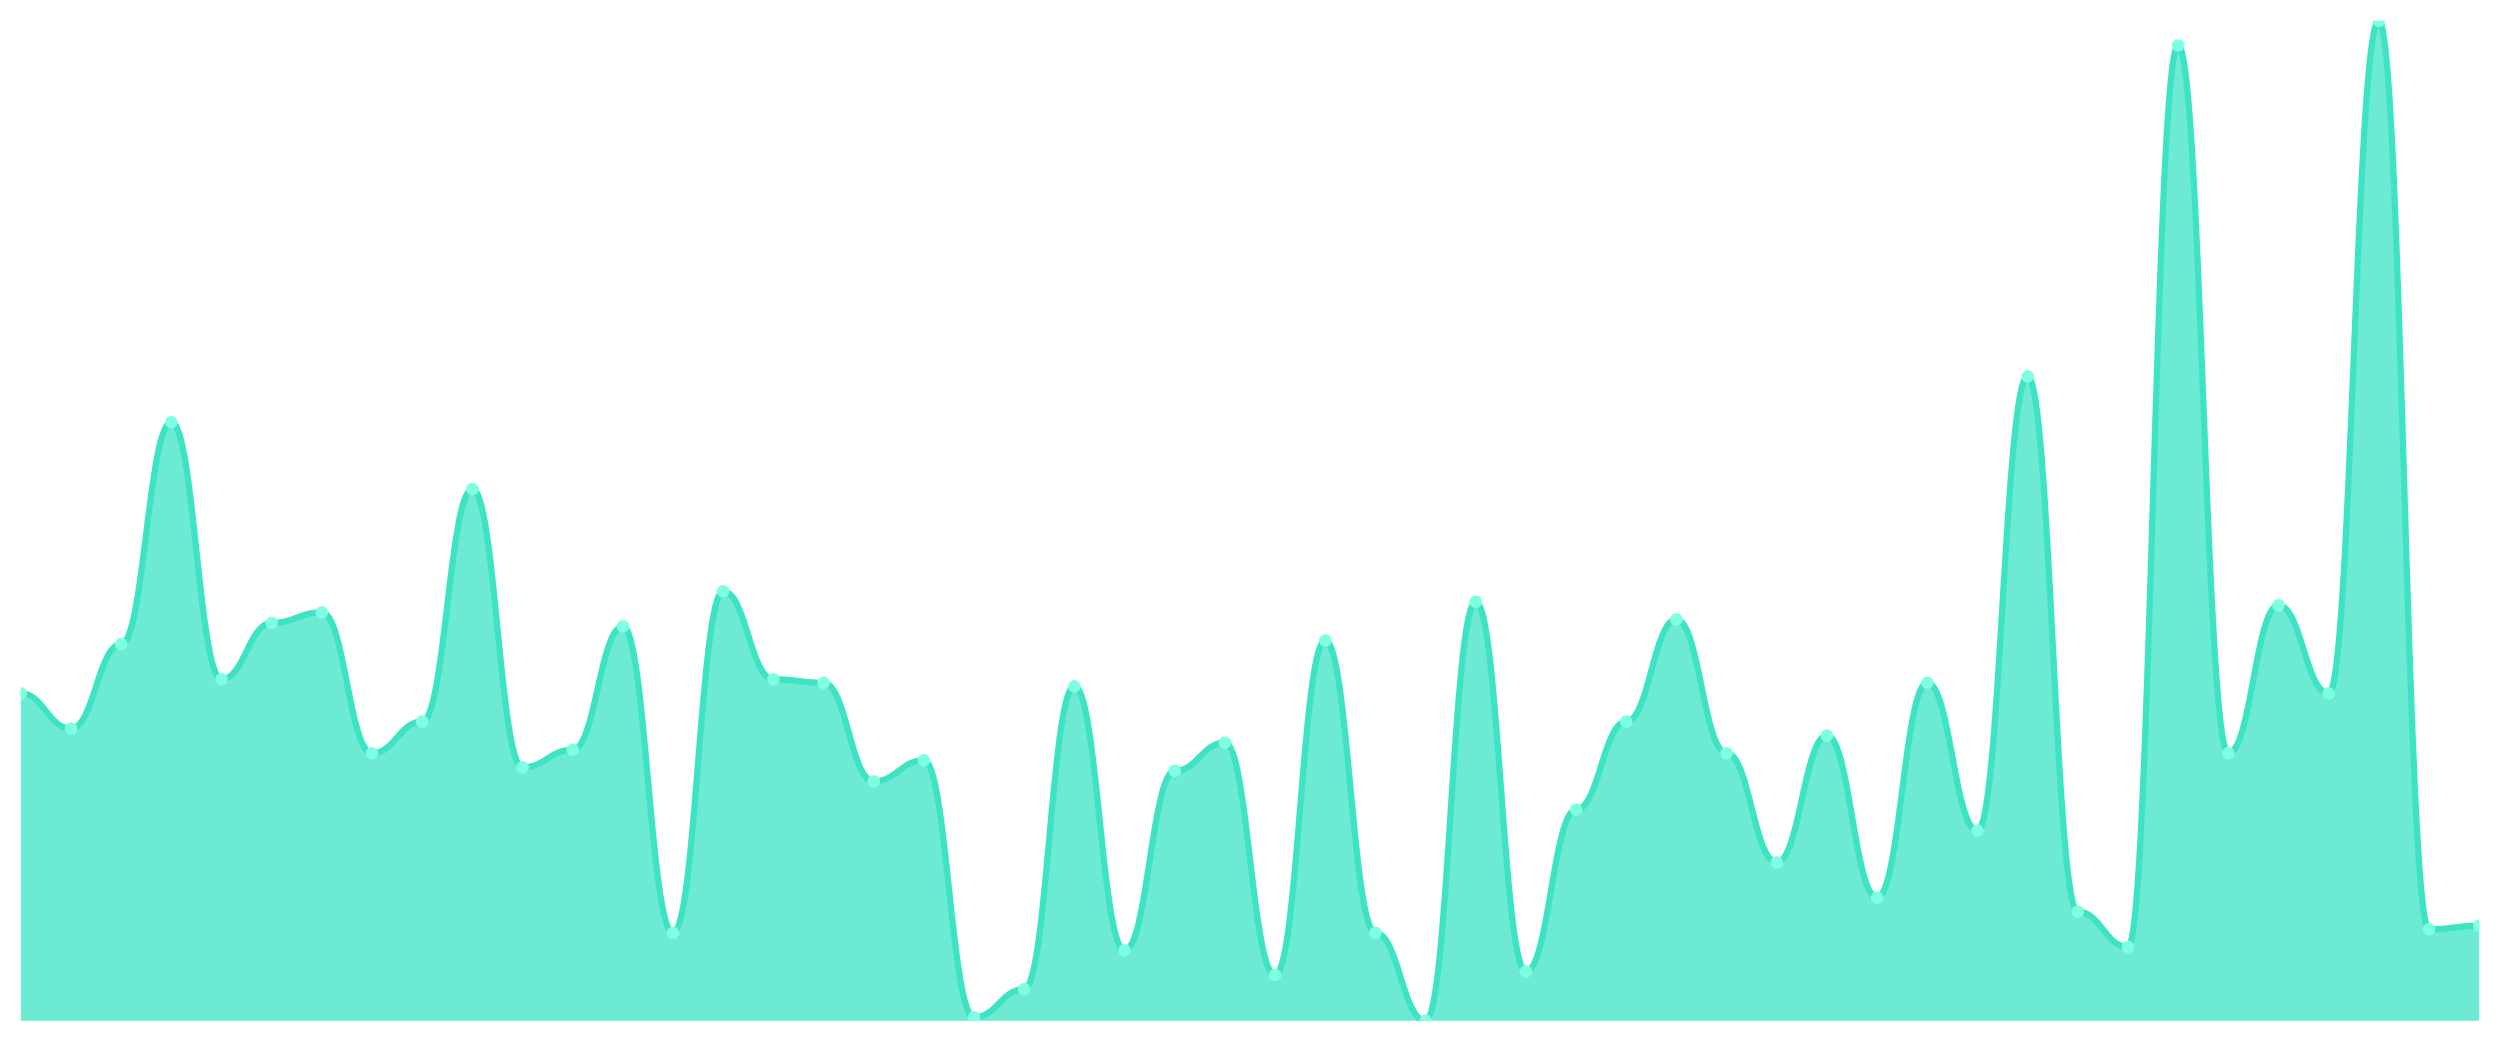
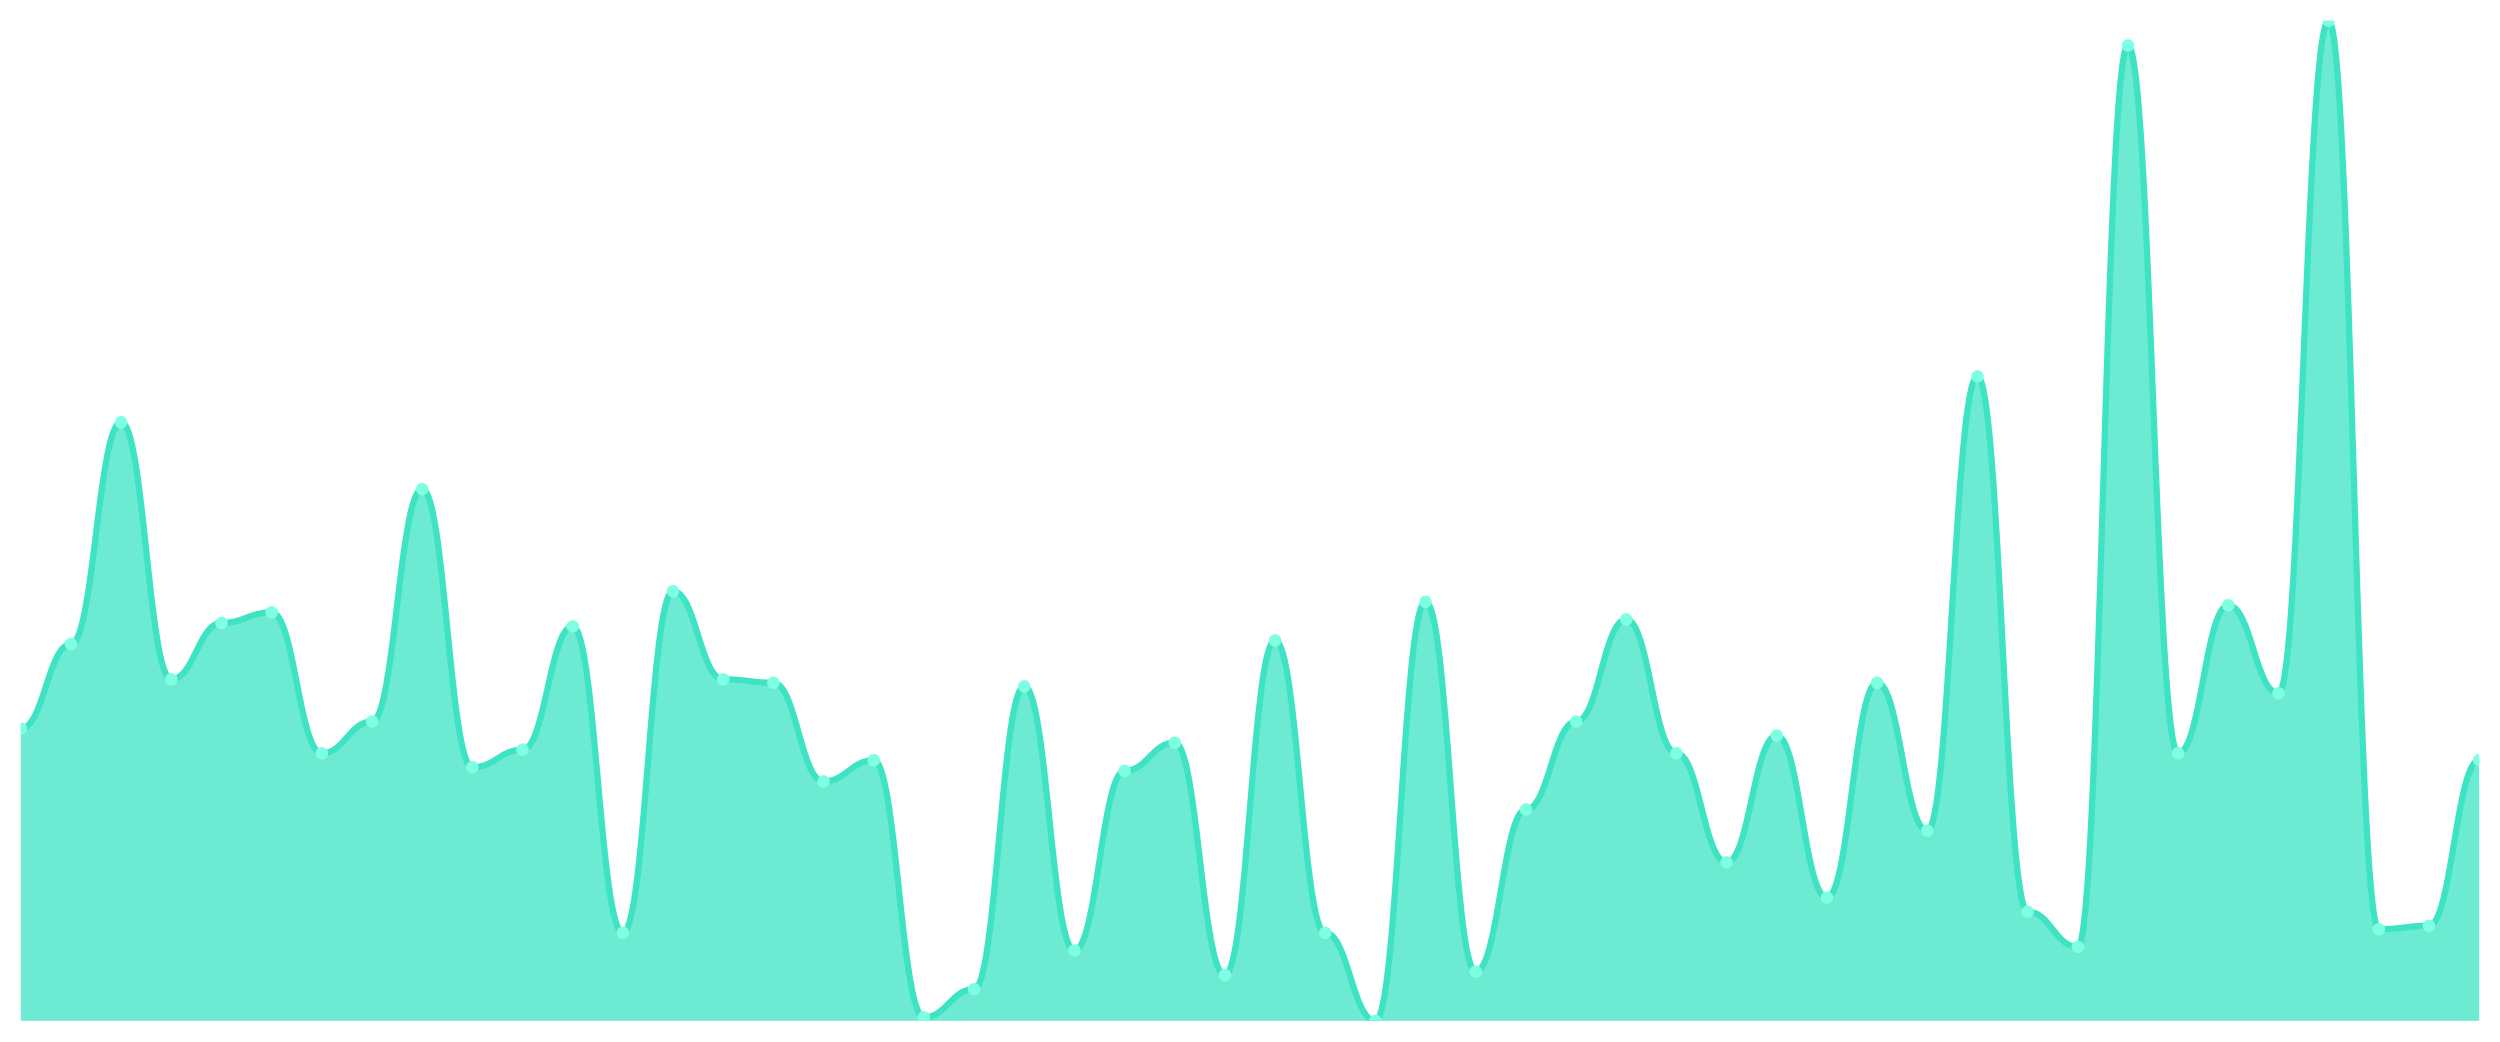
<svg xmlns="http://www.w3.org/2000/svg" viewBox="0 0 1200 500" width="1200" height="500">
  <defs>
    <clipPath id="c">
      <rect x="10" y="10" width="1180" height="480" />
    </clipPath>
  </defs>
  <rect width="1200" height="500" fill="none" />
  <g clip-path="url(#c)">
-     <path d="M 10,490 L 10,332.817 C 20.837,332.817 23.245,349.718 34.082,349.718 C 44.918,349.718 47.327,309.155 58.163,309.155 C 69,309.155 71.408,202.676 82.245,202.676 C 93.082,202.676 95.49,326.056 106.327,326.056 C 117.163,326.056 119.571,299.014 130.408,299.014 C 141.245,299.014 143.653,293.944 154.49,293.944 C 165.327,293.944 167.735,361.549 178.571,361.549 C 189.408,361.549 191.816,346.338 202.653,346.338 C 213.49,346.338 215.898,234.789 226.735,234.789 C 237.571,234.789 239.98,368.31 250.816,368.31 C 261.653,368.31 264.061,359.859 274.898,359.859 C 285.735,359.859 288.143,300.704 298.98,300.704 C 309.816,300.704 312.224,447.746 323.061,447.746 C 333.898,447.746 336.306,283.803 347.143,283.803 C 357.98,283.803 360.388,326.056 371.224,326.056 C 382.061,326.056 384.469,327.746 395.306,327.746 C 406.143,327.746 408.551,375.07 419.388,375.07 C 430.224,375.07 432.633,364.93 443.469,364.93 C 454.306,364.93 456.714,488.31 467.551,488.31 C 478.388,488.31 480.796,474.789 491.633,474.789 C 502.469,474.789 504.878,329.437 515.714,329.437 C 526.551,329.437 528.959,456.197 539.796,456.197 C 550.633,456.197 553.041,370 563.878,370 C 574.714,370 577.122,356.479 587.959,356.479 C 598.796,356.479 601.204,468.028 612.041,468.028 C 622.878,468.028 625.286,307.465 636.122,307.465 C 646.959,307.465 649.367,447.746 660.204,447.746 C 671.041,447.746 673.449,490 684.286,490 C 695.122,490 697.531,288.873 708.367,288.873 C 719.204,288.873 721.612,466.338 732.449,466.338 C 743.286,466.338 745.694,388.592 756.531,388.592 C 767.367,388.592 769.776,346.338 780.612,346.338 C 791.449,346.338 793.857,297.324 804.694,297.324 C 815.531,297.324 817.939,361.549 828.776,361.549 C 839.612,361.549 842.02,413.944 852.857,413.944 C 863.694,413.944 866.102,353.099 876.939,353.099 C 887.776,353.099 890.184,430.845 901.02,430.845 C 911.857,430.845 914.265,327.746 925.102,327.746 C 935.939,327.746 938.347,398.732 949.184,398.732 C 960.02,398.732 962.429,180.704 973.265,180.704 C 984.102,180.704 986.51,437.606 997.347,437.606 C 1008.184,437.606 1010.592,454.507 1021.429,454.507 C 1032.265,454.507 1034.673,21.831 1045.51,21.831 C 1056.347,21.831 1058.755,361.549 1069.592,361.549 C 1080.429,361.549 1082.837,290.563 1093.673,290.563 C 1104.51,290.563 1106.918,332.817 1117.755,332.817 C 1128.592,332.817 1131,10 1141.837,10 C 1152.673,10 1155.082,446.056 1165.918,446.056 C 1176.755,446.056 1179.163,444.366 1190,444.366 L 1190,490 Z" fill="rgba(61,227,195,0.75)" />
-     <path d="M 10,332.817 C 20.837,332.817 23.245,349.718 34.082,349.718 C 44.918,349.718 47.327,309.155 58.163,309.155 C 69,309.155 71.408,202.676 82.245,202.676 C 93.082,202.676 95.49,326.056 106.327,326.056 C 117.163,326.056 119.571,299.014 130.408,299.014 C 141.245,299.014 143.653,293.944 154.49,293.944 C 165.327,293.944 167.735,361.549 178.571,361.549 C 189.408,361.549 191.816,346.338 202.653,346.338 C 213.49,346.338 215.898,234.789 226.735,234.789 C 237.571,234.789 239.98,368.31 250.816,368.31 C 261.653,368.31 264.061,359.859 274.898,359.859 C 285.735,359.859 288.143,300.704 298.98,300.704 C 309.816,300.704 312.224,447.746 323.061,447.746 C 333.898,447.746 336.306,283.803 347.143,283.803 C 357.98,283.803 360.388,326.056 371.224,326.056 C 382.061,326.056 384.469,327.746 395.306,327.746 C 406.143,327.746 408.551,375.07 419.388,375.07 C 430.224,375.07 432.633,364.93 443.469,364.93 C 454.306,364.93 456.714,488.31 467.551,488.31 C 478.388,488.31 480.796,474.789 491.633,474.789 C 502.469,474.789 504.878,329.437 515.714,329.437 C 526.551,329.437 528.959,456.197 539.796,456.197 C 550.633,456.197 553.041,370 563.878,370 C 574.714,370 577.122,356.479 587.959,356.479 C 598.796,356.479 601.204,468.028 612.041,468.028 C 622.878,468.028 625.286,307.465 636.122,307.465 C 646.959,307.465 649.367,447.746 660.204,447.746 C 671.041,447.746 673.449,490 684.286,490 C 695.122,490 697.531,288.873 708.367,288.873 C 719.204,288.873 721.612,466.338 732.449,466.338 C 743.286,466.338 745.694,388.592 756.531,388.592 C 767.367,388.592 769.776,346.338 780.612,346.338 C 791.449,346.338 793.857,297.324 804.694,297.324 C 815.531,297.324 817.939,361.549 828.776,361.549 C 839.612,361.549 842.02,413.944 852.857,413.944 C 863.694,413.944 866.102,353.099 876.939,353.099 C 887.776,353.099 890.184,430.845 901.02,430.845 C 911.857,430.845 914.265,327.746 925.102,327.746 C 935.939,327.746 938.347,398.732 949.184,398.732 C 960.02,398.732 962.429,180.704 973.265,180.704 C 984.102,180.704 986.51,437.606 997.347,437.606 C 1008.184,437.606 1010.592,454.507 1021.429,454.507 C 1032.265,454.507 1034.673,21.831 1045.51,21.831 C 1056.347,21.831 1058.755,361.549 1069.592,361.549 C 1080.429,361.549 1082.837,290.563 1093.673,290.563 C 1104.51,290.563 1106.918,332.817 1117.755,332.817 C 1128.592,332.817 1131,10 1141.837,10 C 1152.673,10 1155.082,446.056 1165.918,446.056 C 1176.755,446.056 1179.163,444.366 1190,444.366" fill="none" stroke="#3de3c3" stroke-width="3" stroke-linecap="round" stroke-linejoin="round" />
-     <circle cx="10" cy="332.817" r="3" fill="#7fffe1" />
-     <circle cx="34.082" cy="349.718" r="3" fill="#7fffe1" />
-     <circle cx="58.163" cy="309.155" r="3" fill="#7fffe1" />
-     <circle cx="82.245" cy="202.676" r="3" fill="#7fffe1" />
-     <circle cx="106.327" cy="326.056" r="3" fill="#7fffe1" />
-     <circle cx="130.408" cy="299.014" r="3" fill="#7fffe1" />
-     <circle cx="154.49" cy="293.944" r="3" fill="#7fffe1" />
-     <circle cx="178.571" cy="361.549" r="3" fill="#7fffe1" />
-     <circle cx="202.653" cy="346.338" r="3" fill="#7fffe1" />
-     <circle cx="226.735" cy="234.789" r="3" fill="#7fffe1" />
-     <circle cx="250.816" cy="368.31" r="3" fill="#7fffe1" />
-     <circle cx="274.898" cy="359.859" r="3" fill="#7fffe1" />
-     <circle cx="298.98" cy="300.704" r="3" fill="#7fffe1" />
-     <circle cx="323.061" cy="447.746" r="3" fill="#7fffe1" />
-     <circle cx="347.143" cy="283.803" r="3" fill="#7fffe1" />
-     <circle cx="371.224" cy="326.056" r="3" fill="#7fffe1" />
-     <circle cx="395.306" cy="327.746" r="3" fill="#7fffe1" />
-     <circle cx="419.388" cy="375.07" r="3" fill="#7fffe1" />
-     <circle cx="443.469" cy="364.93" r="3" fill="#7fffe1" />
-     <circle cx="467.551" cy="488.31" r="3" fill="#7fffe1" />
-     <circle cx="491.633" cy="474.789" r="3" fill="#7fffe1" />
-     <circle cx="515.714" cy="329.437" r="3" fill="#7fffe1" />
-     <circle cx="539.796" cy="456.197" r="3" fill="#7fffe1" />
-     <circle cx="563.878" cy="370" r="3" fill="#7fffe1" />
-     <circle cx="587.959" cy="356.479" r="3" fill="#7fffe1" />
-     <circle cx="612.041" cy="468.028" r="3" fill="#7fffe1" />
-     <circle cx="636.122" cy="307.465" r="3" fill="#7fffe1" />
-     <circle cx="660.204" cy="447.746" r="3" fill="#7fffe1" />
-     <circle cx="684.286" cy="490" r="3" fill="#7fffe1" />
-     <circle cx="708.367" cy="288.873" r="3" fill="#7fffe1" />
-     <circle cx="732.449" cy="466.338" r="3" fill="#7fffe1" />
-     <circle cx="756.531" cy="388.592" r="3" fill="#7fffe1" />
-     <circle cx="780.612" cy="346.338" r="3" fill="#7fffe1" />
-     <circle cx="804.694" cy="297.324" r="3" fill="#7fffe1" />
-     <circle cx="828.776" cy="361.549" r="3" fill="#7fffe1" />
-     <circle cx="852.857" cy="413.944" r="3" fill="#7fffe1" />
-     <circle cx="876.939" cy="353.099" r="3" fill="#7fffe1" />
-     <circle cx="901.02" cy="430.845" r="3" fill="#7fffe1" />
-     <circle cx="925.102" cy="327.746" r="3" fill="#7fffe1" />
-     <circle cx="949.184" cy="398.732" r="3" fill="#7fffe1" />
-     <circle cx="973.265" cy="180.704" r="3" fill="#7fffe1" />
-     <circle cx="997.347" cy="437.606" r="3" fill="#7fffe1" />
-     <circle cx="1021.429" cy="454.507" r="3" fill="#7fffe1" />
-     <circle cx="1045.51" cy="21.831" r="3" fill="#7fffe1" />
-     <circle cx="1069.592" cy="361.549" r="3" fill="#7fffe1" />
-     <circle cx="1093.673" cy="290.563" r="3" fill="#7fffe1" />
-     <circle cx="1117.755" cy="332.817" r="3" fill="#7fffe1" />
-     <circle cx="1141.837" cy="10" r="3" fill="#7fffe1" />
-     <circle cx="1165.918" cy="446.056" r="3" fill="#7fffe1" />
-     <circle cx="1190" cy="444.366" r="3" fill="#7fffe1" />
+     <path d="M 10,490 L 10,349.718 C 20.837,349.718 23.245,309.155 34.082,309.155 C 44.918,309.155 47.327,202.676 58.163,202.676 C 69,202.676 71.408,326.056 82.245,326.056 C 93.082,326.056 95.49,299.014 106.327,299.014 C 117.163,299.014 119.571,293.944 130.408,293.944 C 141.245,293.944 143.653,361.549 154.49,361.549 C 165.327,361.549 167.735,346.338 178.571,346.338 C 189.408,346.338 191.816,234.789 202.653,234.789 C 213.49,234.789 215.898,368.31 226.735,368.31 C 237.571,368.31 239.98,359.859 250.816,359.859 C 261.653,359.859 264.061,300.704 274.898,300.704 C 285.735,300.704 288.143,447.746 298.98,447.746 C 309.816,447.746 312.224,283.803 323.061,283.803 C 333.898,283.803 336.306,326.056 347.143,326.056 C 357.98,326.056 360.388,327.746 371.224,327.746 C 382.061,327.746 384.469,375.07 395.306,375.07 C 406.143,375.07 408.551,364.93 419.388,364.93 C 430.224,364.93 432.633,488.31 443.469,488.31 C 454.306,488.31 456.714,474.789 467.551,474.789 C 478.388,474.789 480.796,329.437 491.633,329.437 C 502.469,329.437 504.878,456.197 515.714,456.197 C 526.551,456.197 528.959,370 539.796,370 C 550.633,370 553.041,356.479 563.878,356.479 C 574.714,356.479 577.122,468.028 587.959,468.028 C 598.796,468.028 601.204,307.465 612.041,307.465 C 622.878,307.465 625.286,447.746 636.122,447.746 C 646.959,447.746 649.367,490 660.204,490 C 671.041,490 673.449,288.873 684.286,288.873 C 695.122,288.873 697.531,466.338 708.367,466.338 C 719.204,466.338 721.612,388.592 732.449,388.592 C 743.286,388.592 745.694,346.338 756.531,346.338 C 767.367,346.338 769.776,297.324 780.612,297.324 C 791.449,297.324 793.857,361.549 804.694,361.549 C 815.531,361.549 817.939,413.944 828.776,413.944 C 839.612,413.944 842.02,353.099 852.857,353.099 C 863.694,353.099 866.102,430.845 876.939,430.845 C 887.776,430.845 890.184,327.746 901.02,327.746 C 911.857,327.746 914.265,398.732 925.102,398.732 C 935.939,398.732 938.347,180.704 949.184,180.704 C 960.02,180.704 962.429,437.606 973.265,437.606 C 984.102,437.606 986.51,454.507 997.347,454.507 C 1008.184,454.507 1010.592,21.831 1021.429,21.831 C 1032.265,21.831 1034.673,361.549 1045.51,361.549 C 1056.347,361.549 1058.755,290.563 1069.592,290.563 C 1080.429,290.563 1082.837,332.817 1093.673,332.817 C 1104.51,332.817 1106.918,10 1117.755,10 C 1128.592,10 1131,446.056 1141.837,446.056 C 1152.673,446.056 1155.082,444.366 1165.918,444.366 C 1176.755,444.366 1179.163,364.93 1190,364.93 L 1190,490 Z" fill="rgba(61,227,195,0.75)" />
+     <path d="M 10,349.718 C 20.837,349.718 23.245,309.155 34.082,309.155 C 44.918,309.155 47.327,202.676 58.163,202.676 C 69,202.676 71.408,326.056 82.245,326.056 C 93.082,326.056 95.49,299.014 106.327,299.014 C 117.163,299.014 119.571,293.944 130.408,293.944 C 141.245,293.944 143.653,361.549 154.49,361.549 C 165.327,361.549 167.735,346.338 178.571,346.338 C 189.408,346.338 191.816,234.789 202.653,234.789 C 213.49,234.789 215.898,368.31 226.735,368.31 C 237.571,368.31 239.98,359.859 250.816,359.859 C 261.653,359.859 264.061,300.704 274.898,300.704 C 285.735,300.704 288.143,447.746 298.98,447.746 C 309.816,447.746 312.224,283.803 323.061,283.803 C 333.898,283.803 336.306,326.056 347.143,326.056 C 357.98,326.056 360.388,327.746 371.224,327.746 C 382.061,327.746 384.469,375.07 395.306,375.07 C 406.143,375.07 408.551,364.93 419.388,364.93 C 430.224,364.93 432.633,488.31 443.469,488.31 C 454.306,488.31 456.714,474.789 467.551,474.789 C 478.388,474.789 480.796,329.437 491.633,329.437 C 502.469,329.437 504.878,456.197 515.714,456.197 C 526.551,456.197 528.959,370 539.796,370 C 550.633,370 553.041,356.479 563.878,356.479 C 574.714,356.479 577.122,468.028 587.959,468.028 C 598.796,468.028 601.204,307.465 612.041,307.465 C 622.878,307.465 625.286,447.746 636.122,447.746 C 646.959,447.746 649.367,490 660.204,490 C 671.041,490 673.449,288.873 684.286,288.873 C 695.122,288.873 697.531,466.338 708.367,466.338 C 719.204,466.338 721.612,388.592 732.449,388.592 C 743.286,388.592 745.694,346.338 756.531,346.338 C 767.367,346.338 769.776,297.324 780.612,297.324 C 791.449,297.324 793.857,361.549 804.694,361.549 C 815.531,361.549 817.939,413.944 828.776,413.944 C 839.612,413.944 842.02,353.099 852.857,353.099 C 863.694,353.099 866.102,430.845 876.939,430.845 C 887.776,430.845 890.184,327.746 901.02,327.746 C 911.857,327.746 914.265,398.732 925.102,398.732 C 935.939,398.732 938.347,180.704 949.184,180.704 C 960.02,180.704 962.429,437.606 973.265,437.606 C 984.102,437.606 986.51,454.507 997.347,454.507 C 1008.184,454.507 1010.592,21.831 1021.429,21.831 C 1032.265,21.831 1034.673,361.549 1045.51,361.549 C 1056.347,361.549 1058.755,290.563 1069.592,290.563 C 1080.429,290.563 1082.837,332.817 1093.673,332.817 C 1104.51,332.817 1106.918,10 1117.755,10 C 1128.592,10 1131,446.056 1141.837,446.056 C 1152.673,446.056 1155.082,444.366 1165.918,444.366 C 1176.755,444.366 1179.163,364.93 1190,364.93" fill="none" stroke="#3de3c3" stroke-width="3" stroke-linecap="round" stroke-linejoin="round" />
+     <circle cx="10" cy="349.718" r="3" fill="#7fffe1" />
+     <circle cx="34.082" cy="309.155" r="3" fill="#7fffe1" />
+     <circle cx="58.163" cy="202.676" r="3" fill="#7fffe1" />
+     <circle cx="82.245" cy="326.056" r="3" fill="#7fffe1" />
+     <circle cx="106.327" cy="299.014" r="3" fill="#7fffe1" />
+     <circle cx="130.408" cy="293.944" r="3" fill="#7fffe1" />
+     <circle cx="154.49" cy="361.549" r="3" fill="#7fffe1" />
+     <circle cx="178.571" cy="346.338" r="3" fill="#7fffe1" />
+     <circle cx="202.653" cy="234.789" r="3" fill="#7fffe1" />
+     <circle cx="226.735" cy="368.31" r="3" fill="#7fffe1" />
+     <circle cx="250.816" cy="359.859" r="3" fill="#7fffe1" />
+     <circle cx="274.898" cy="300.704" r="3" fill="#7fffe1" />
+     <circle cx="298.98" cy="447.746" r="3" fill="#7fffe1" />
+     <circle cx="323.061" cy="283.803" r="3" fill="#7fffe1" />
+     <circle cx="347.143" cy="326.056" r="3" fill="#7fffe1" />
+     <circle cx="371.224" cy="327.746" r="3" fill="#7fffe1" />
+     <circle cx="395.306" cy="375.07" r="3" fill="#7fffe1" />
+     <circle cx="419.388" cy="364.93" r="3" fill="#7fffe1" />
+     <circle cx="443.469" cy="488.31" r="3" fill="#7fffe1" />
+     <circle cx="467.551" cy="474.789" r="3" fill="#7fffe1" />
+     <circle cx="491.633" cy="329.437" r="3" fill="#7fffe1" />
+     <circle cx="515.714" cy="456.197" r="3" fill="#7fffe1" />
+     <circle cx="539.796" cy="370" r="3" fill="#7fffe1" />
+     <circle cx="563.878" cy="356.479" r="3" fill="#7fffe1" />
+     <circle cx="587.959" cy="468.028" r="3" fill="#7fffe1" />
+     <circle cx="612.041" cy="307.465" r="3" fill="#7fffe1" />
+     <circle cx="636.122" cy="447.746" r="3" fill="#7fffe1" />
+     <circle cx="660.204" cy="490" r="3" fill="#7fffe1" />
+     <circle cx="684.286" cy="288.873" r="3" fill="#7fffe1" />
+     <circle cx="708.367" cy="466.338" r="3" fill="#7fffe1" />
+     <circle cx="732.449" cy="388.592" r="3" fill="#7fffe1" />
+     <circle cx="756.531" cy="346.338" r="3" fill="#7fffe1" />
+     <circle cx="780.612" cy="297.324" r="3" fill="#7fffe1" />
+     <circle cx="804.694" cy="361.549" r="3" fill="#7fffe1" />
+     <circle cx="828.776" cy="413.944" r="3" fill="#7fffe1" />
+     <circle cx="852.857" cy="353.099" r="3" fill="#7fffe1" />
+     <circle cx="876.939" cy="430.845" r="3" fill="#7fffe1" />
+     <circle cx="901.02" cy="327.746" r="3" fill="#7fffe1" />
+     <circle cx="925.102" cy="398.732" r="3" fill="#7fffe1" />
+     <circle cx="949.184" cy="180.704" r="3" fill="#7fffe1" />
+     <circle cx="973.265" cy="437.606" r="3" fill="#7fffe1" />
+     <circle cx="997.347" cy="454.507" r="3" fill="#7fffe1" />
+     <circle cx="1021.429" cy="21.831" r="3" fill="#7fffe1" />
+     <circle cx="1045.51" cy="361.549" r="3" fill="#7fffe1" />
+     <circle cx="1069.592" cy="290.563" r="3" fill="#7fffe1" />
+     <circle cx="1093.673" cy="332.817" r="3" fill="#7fffe1" />
+     <circle cx="1117.755" cy="10" r="3" fill="#7fffe1" />
+     <circle cx="1141.837" cy="446.056" r="3" fill="#7fffe1" />
+     <circle cx="1165.918" cy="444.366" r="3" fill="#7fffe1" />
+     <circle cx="1190" cy="364.93" r="3" fill="#7fffe1" />
  </g>
</svg>
